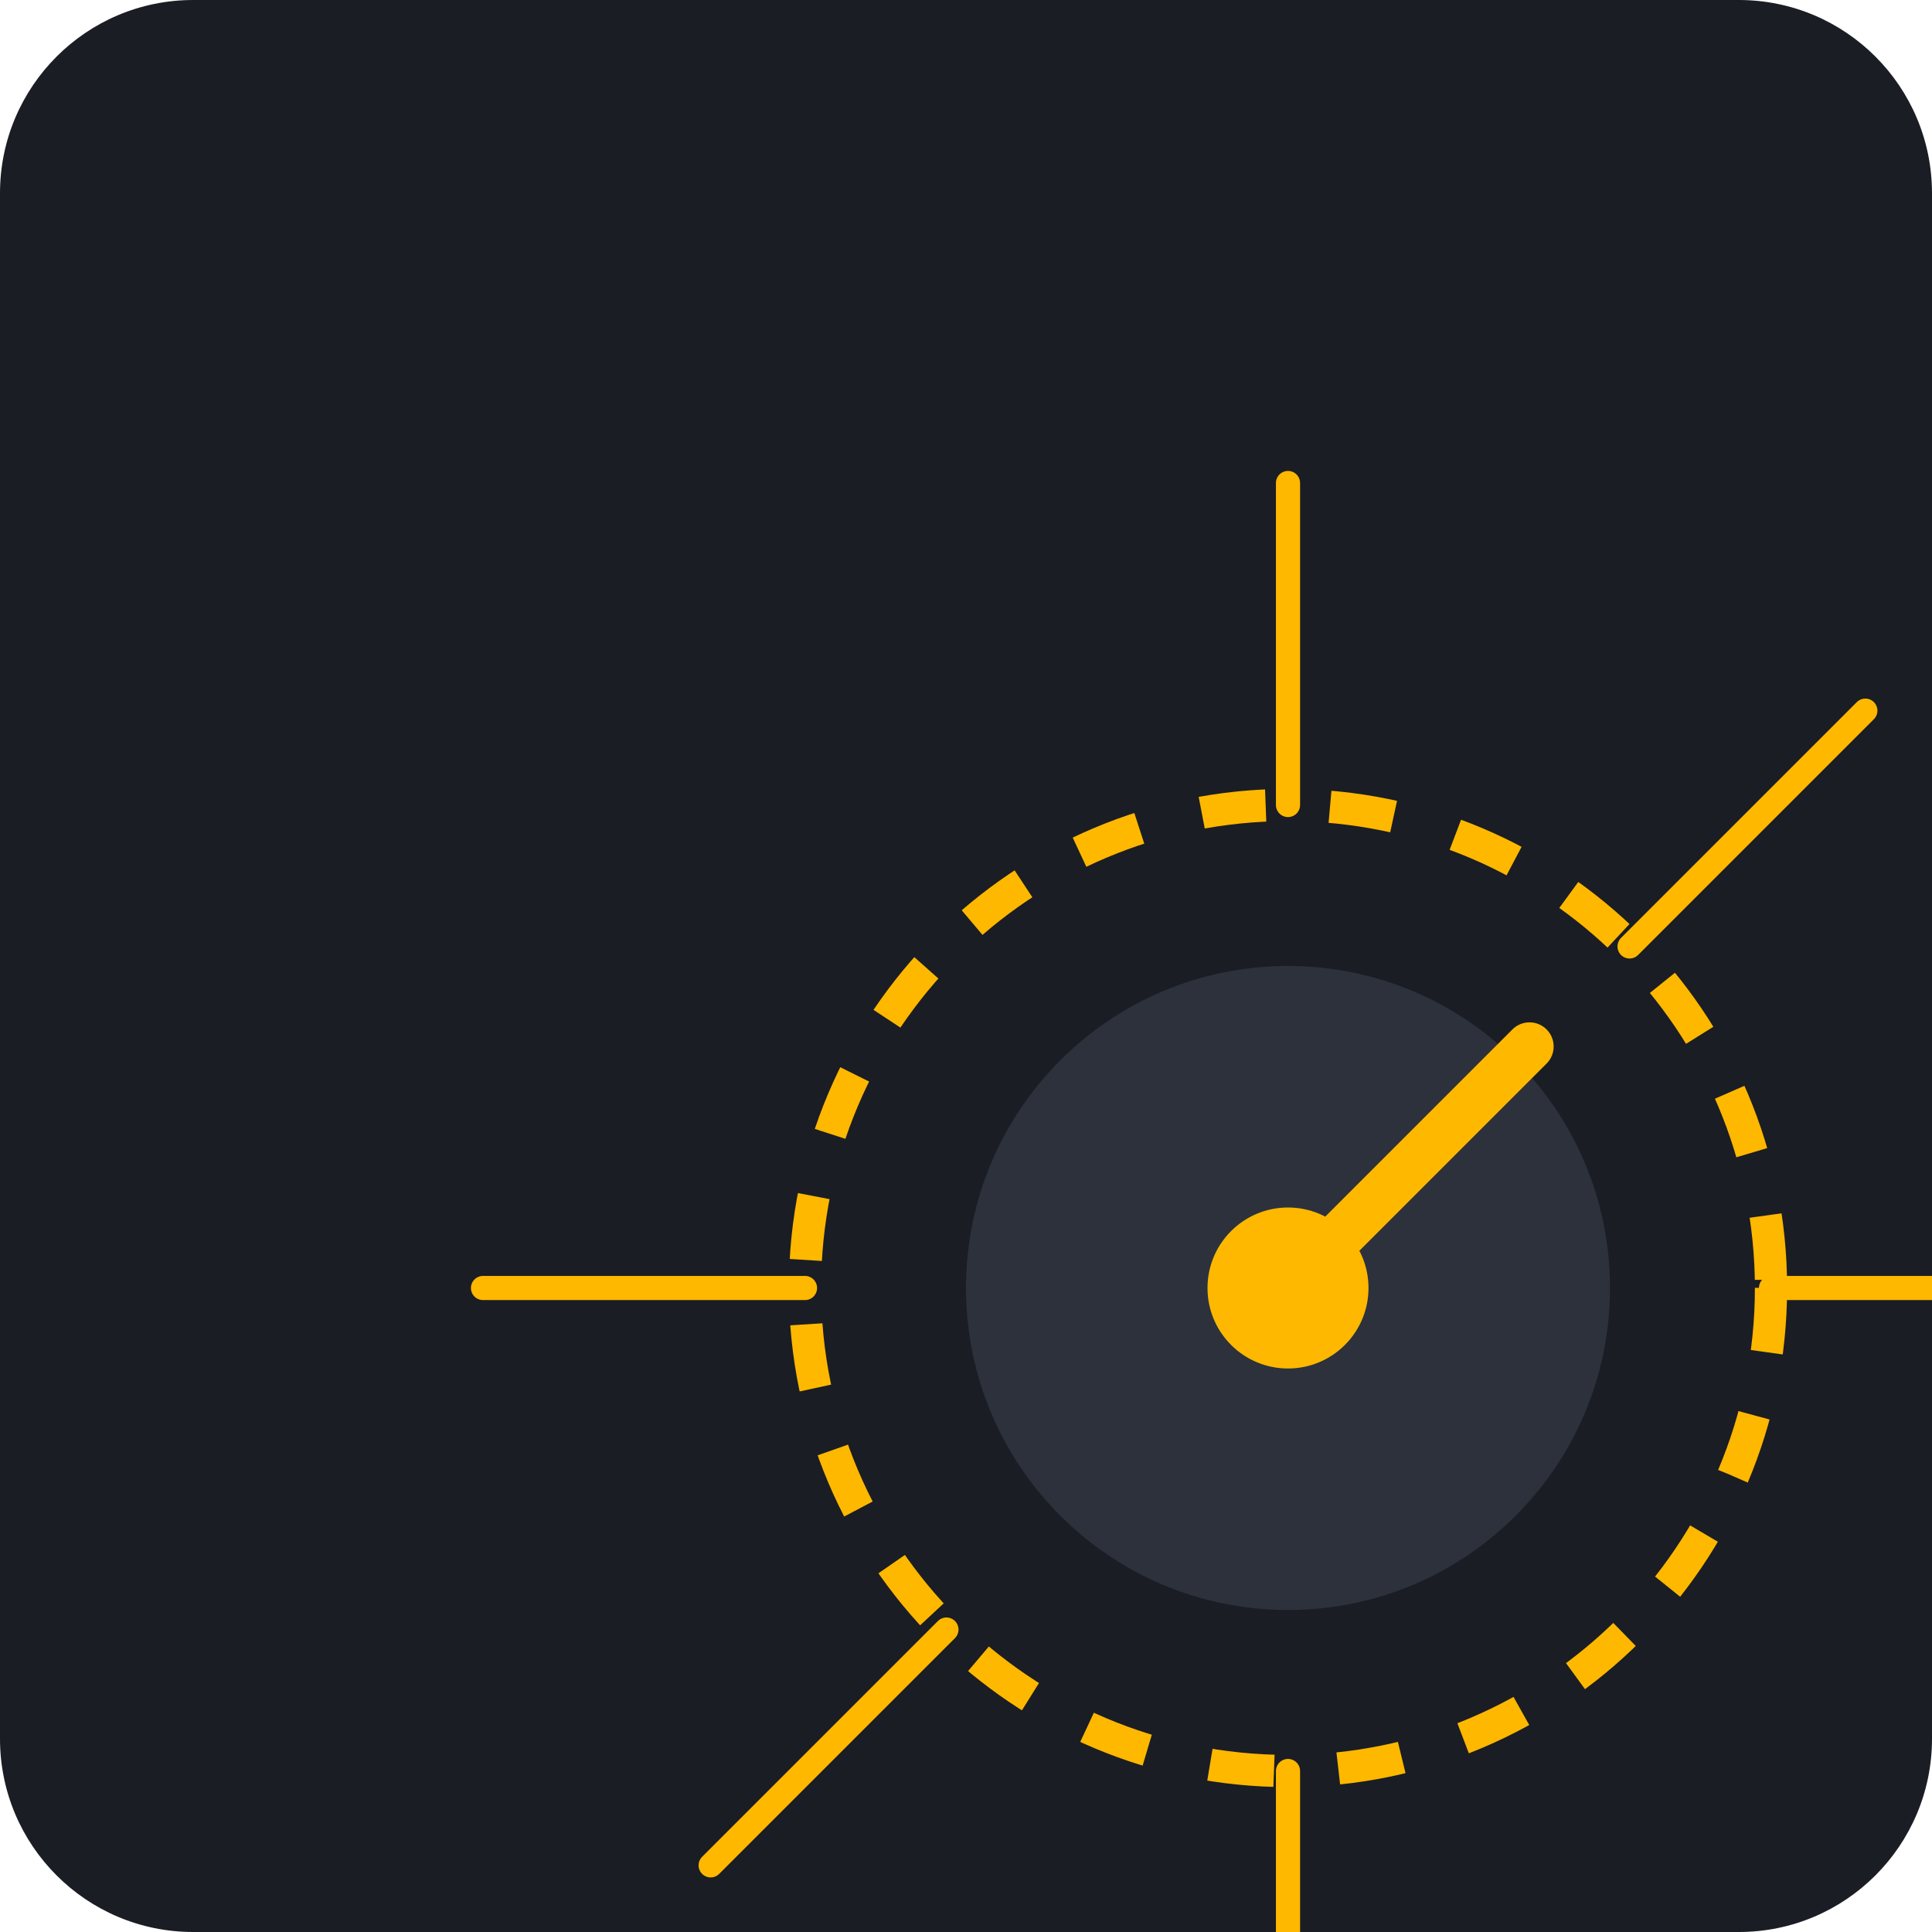
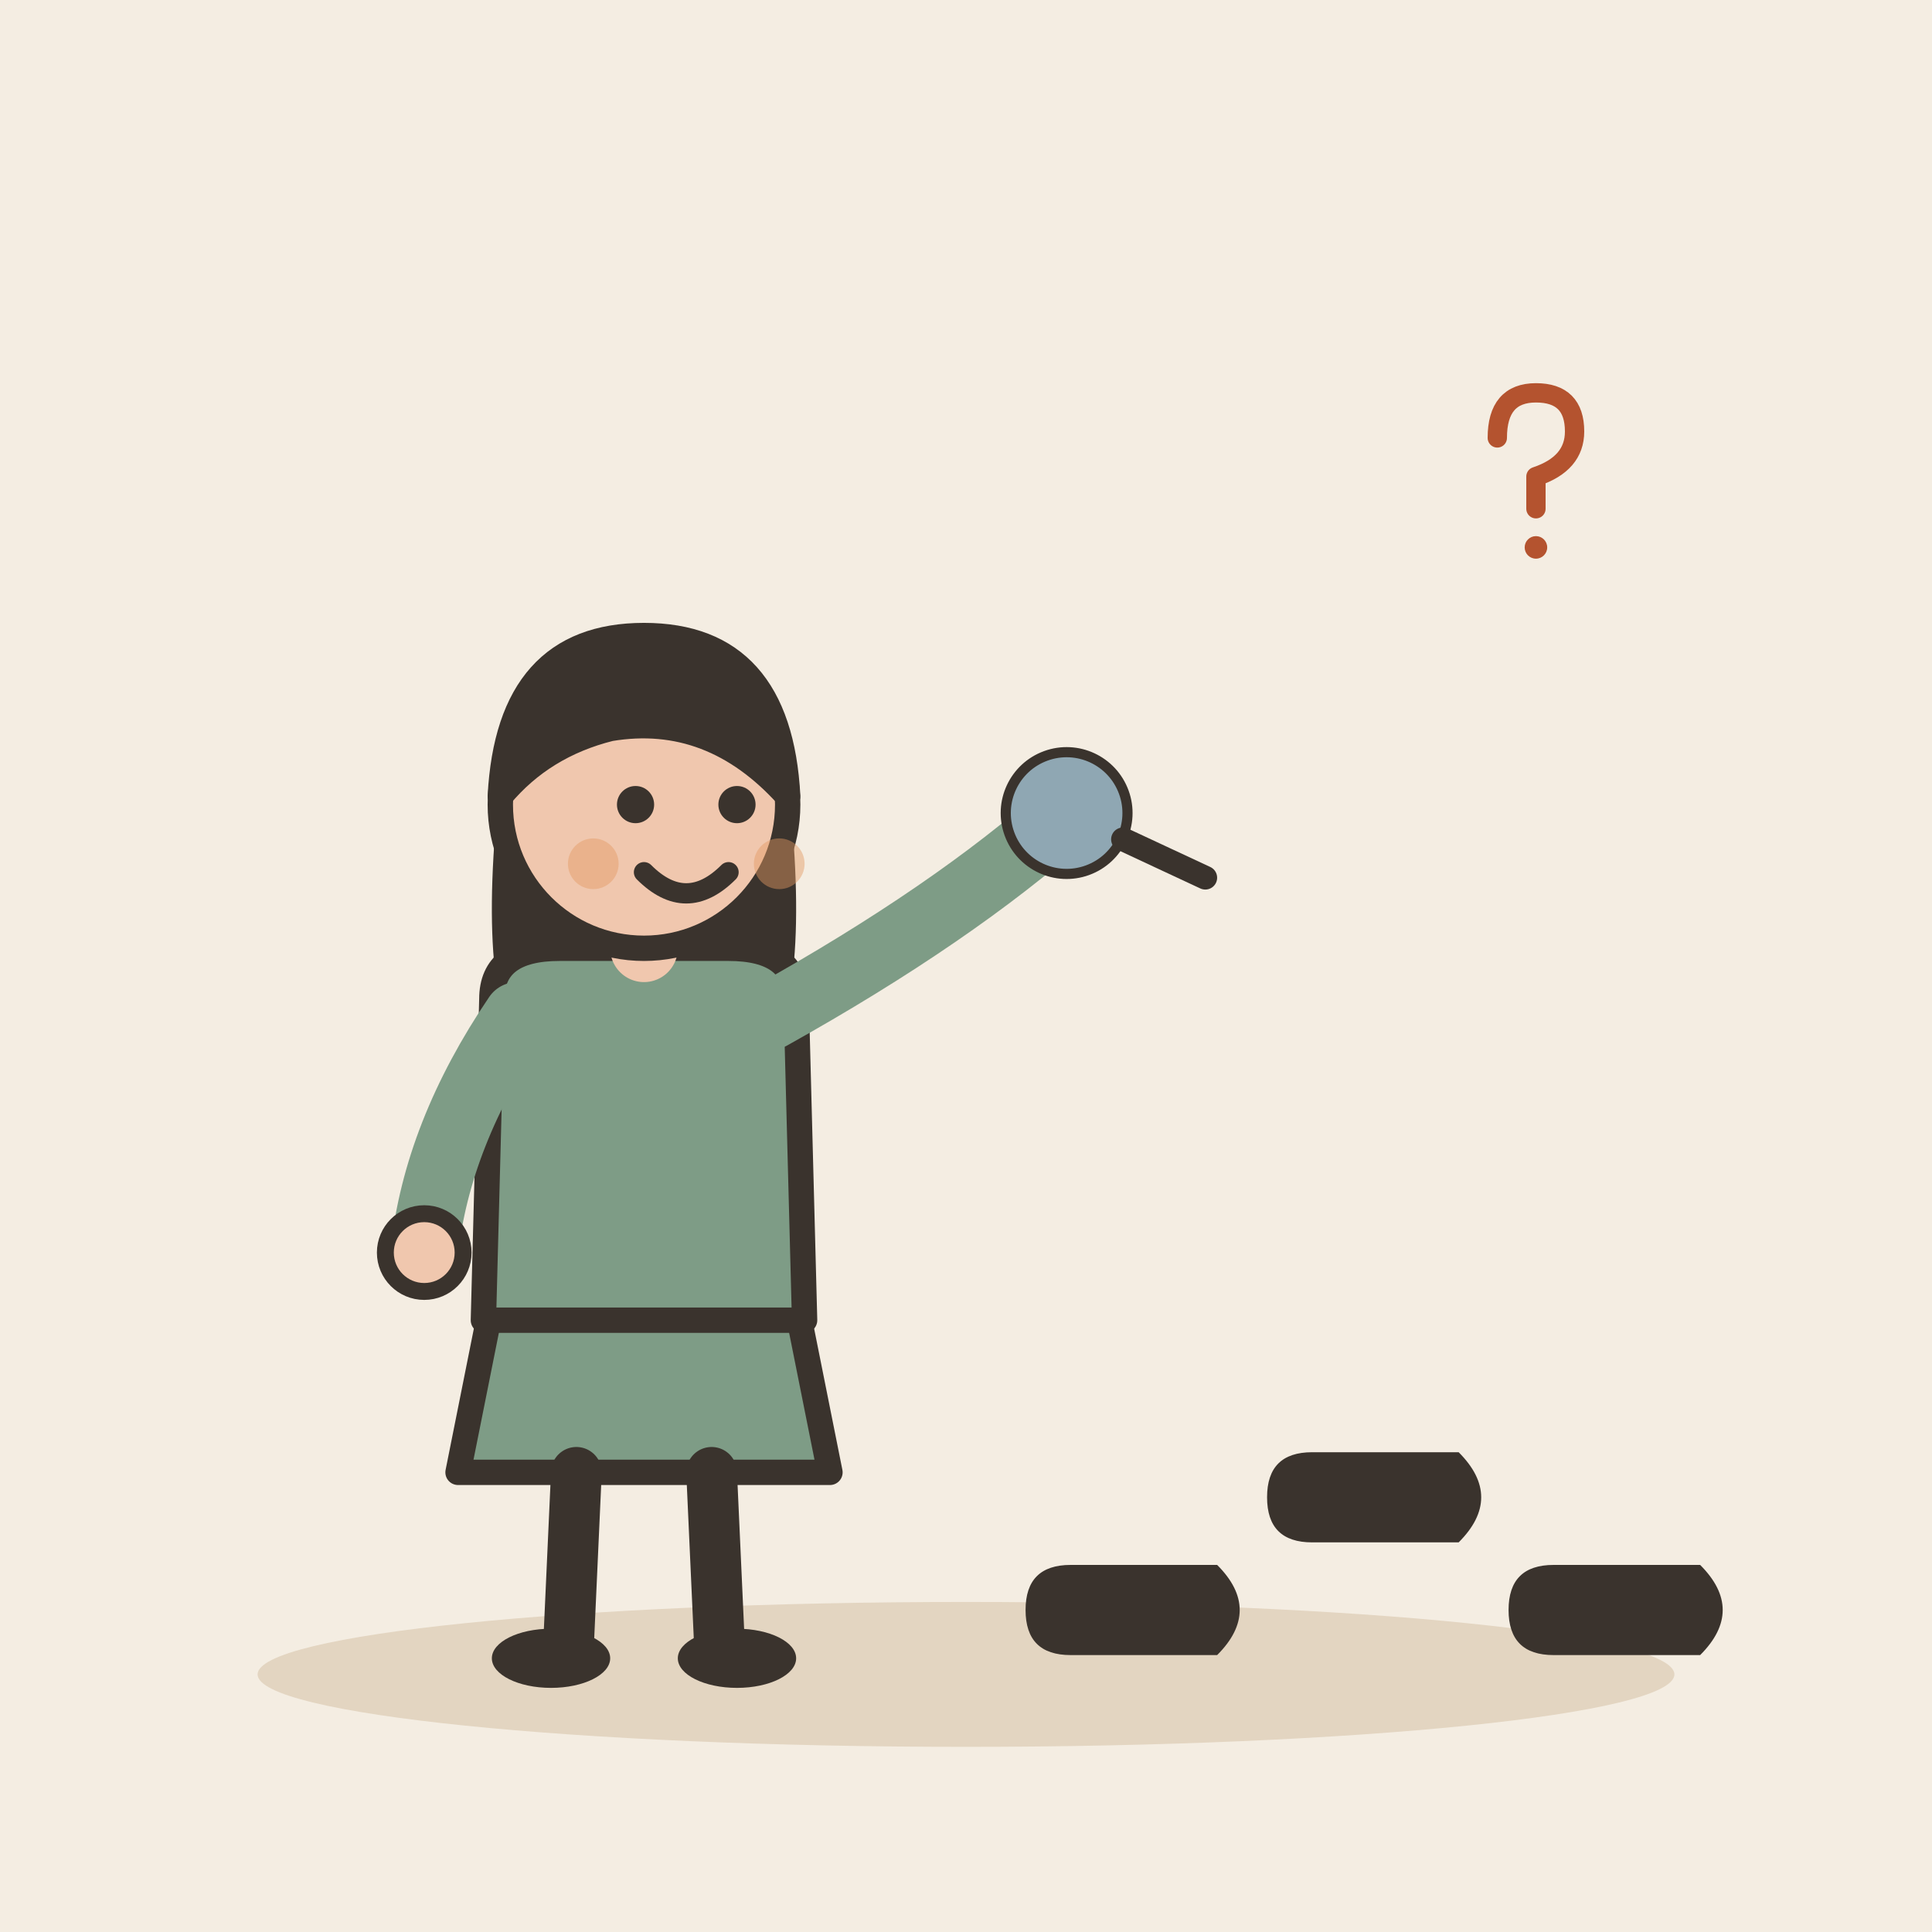
- <svg xmlns="http://www.w3.org/2000/svg" viewBox="0 0 240 240">
-   <rect width="240" height="240" rx="24" fill="#1A1D24" />
-   <g transform="translate(40, 40)">
-     <path d="M120 160C142.091 160 160 142.091 160 120C160 97.909 142.091 80 120 80C97.909 80 80 97.909 80 120C80 142.091 97.909 160 120 160Z" fill="#2C313C" />
-     <circle cx="120" cy="120" r="60" stroke="#FFB800" stroke-width="4" stroke-dasharray="8 8" fill="none" />
-     <path d="M120 60V20M120 180V220M60 120H20M180 120H220" stroke="#FFB800" stroke-width="3" stroke-linecap="round" />
-     <path d="M162.43 77.57L191.72 48.28M77.57 162.43L48.28 191.72" stroke="#FFB800" stroke-width="3" stroke-linecap="round" />
-     <path d="M110 120C110 114.477 114.477 110 120 110C125.523 110 130 114.477 130 120C130 125.523 125.523 130 120 130C114.477 130 110 125.523 110 120Z" fill="#FFB800" />
-     <path d="M120 120L150 90" stroke="#FFB800" stroke-width="6" stroke-linecap="round" />
+ <svg xmlns="http://www.w3.org/2000/svg" viewBox="0 0 240 240" data-style="editorial">
+   <rect width="240" height="240" fill="#F4EDE2" />
+   <ellipse cx="120" cy="208" rx="88" ry="9" fill="#E3D5C1" />
+   <g transform="translate(80 206) scale(1.05 1.05)">
+     <path d="M-18 -42L-22 -22L22 -22L18 -42Z" fill="#7E9C86" stroke="#3A332D" stroke-width="3" stroke-linecap="round" stroke-linejoin="round" />
+     <path d="M-8 -22L-9 0" stroke="#3A332D" stroke-width="6" stroke-linecap="round" fill="none" />
+     <path d="M8 -22L9 0" stroke="#3A332D" stroke-width="6" stroke-linecap="round" fill="none" />
+     <ellipse cx="-11" cy="0" rx="7" ry="3.5" fill="#3A332D" />
+     <ellipse cx="11" cy="0" rx="7" ry="3.5" fill="#3A332D" />
+     <path d="M-17 -104Q-20 -78 -14 -70L-6 -78L6 -78L14 -70Q20 -78 17 -104Z" fill="#3A332D" />
+     <path d="M-18 -78Q-18 -84 -10 -84L10 -84Q18 -84 18 -78L19 -40L-19 -40Z" fill="#7E9C86" stroke="#3A332D" stroke-width="3" stroke-linecap="round" stroke-linejoin="round" />
+     <path d="M-15 -76Q-24.5 -62 -26 -48" fill="none" stroke="#7E9C86" stroke-width="8" stroke-linecap="round" stroke-linejoin="round" />
+     <circle cx="-26" cy="-48" r="4.6" fill="#F0C7AE" stroke="#3A332D" stroke-linecap="round" stroke-linejoin="round" stroke-width="2" />
+     <path d="M15 -76Q36.5 -88 50 -100" fill="none" stroke="#7E9C86" stroke-width="8" stroke-linecap="round" stroke-linejoin="round" />
+     <circle cx="50" cy="-100" r="4.6" fill="#F0C7AE" stroke="#3A332D" stroke-linecap="round" stroke-linejoin="round" stroke-width="2" />
+     <path d="M0 -84L0 -88" stroke="#F0C7AE" stroke-width="8" stroke-linecap="round" fill="none" />
+     <circle cx="0" cy="-101" r="17" fill="#F0C7AE" stroke="#3A332D" stroke-width="3" stroke-linecap="round" stroke-linejoin="round" />
+     <path d="M-17 -102Q-16 -121 0 -121Q16 -121 17 -102Q8 -112 -4 -110Q-12 -108 -17 -102Z" fill="#3A332D" stroke="#3A332D" stroke-width="3" stroke-linecap="round" stroke-linejoin="round" />
+     <circle cx="-1" cy="-101" r="2.2" fill="#3A332D" />
+     <circle cx="11" cy="-101" r="2.2" fill="#3A332D" />
+     <path d="M0 -93Q5 -88 10 -93" fill="none" stroke="#3A332D" stroke-width="2.4" stroke-linecap="round" stroke-linejoin="round" />
+     <circle cx="-6" cy="-94" r="3" fill="#E39A62" opacity="0.45" />
+     <circle cx="16" cy="-94" r="3" fill="#E39A62" opacity="0.45" />
+     <g transform="translate(50 -100) rotate(-20) scale(0.4 0.4)">
+       <circle cx="0" cy="0" r="18" fill="#8FA7B3" stroke="#3A332D" stroke-width="3" stroke-linecap="round" stroke-linejoin="round" />
+       <path d="M13 13L32 32" stroke="#3A332D" stroke-width="7" stroke-linecap="round" fill="none" />
+     </g>
+   </g>
+   <g transform="translate(140 200) rotate(90) scale(0.7 0.7)">
+     <path d="M-8 -16Q0 -24 8 -16L8 10Q8 18 0 18Q-8 18 -8 10Z" fill="#3A332D" />
+   </g>
+   <g transform="translate(170 186) rotate(90) scale(0.7 0.7)">
+     <path d="M-8 -16Q0 -24 8 -16L8 10Q8 18 0 18Q-8 18 -8 10Z" fill="#3A332D" />
+   </g>
+   <g transform="translate(200 200) rotate(90) scale(0.7 0.7)">
+     <path d="M-8 -16Q0 -24 8 -16L8 10Q8 18 0 18Q-8 18 -8 10Z" fill="#3A332D" />
+   </g>
+   <g transform="translate(190 60) scale(0.4 0.4)">
+     <path d="M-10 -14Q-10 -28 2 -28Q14 -28 14 -16Q14 -6 2 -2L2 8" fill="none" stroke="#B4532F" stroke-width="6" stroke-linecap="round" stroke-linejoin="round" />
+     <circle cx="2" cy="20" r="3.5" fill="#B4532F" />
  </g>
</svg>
